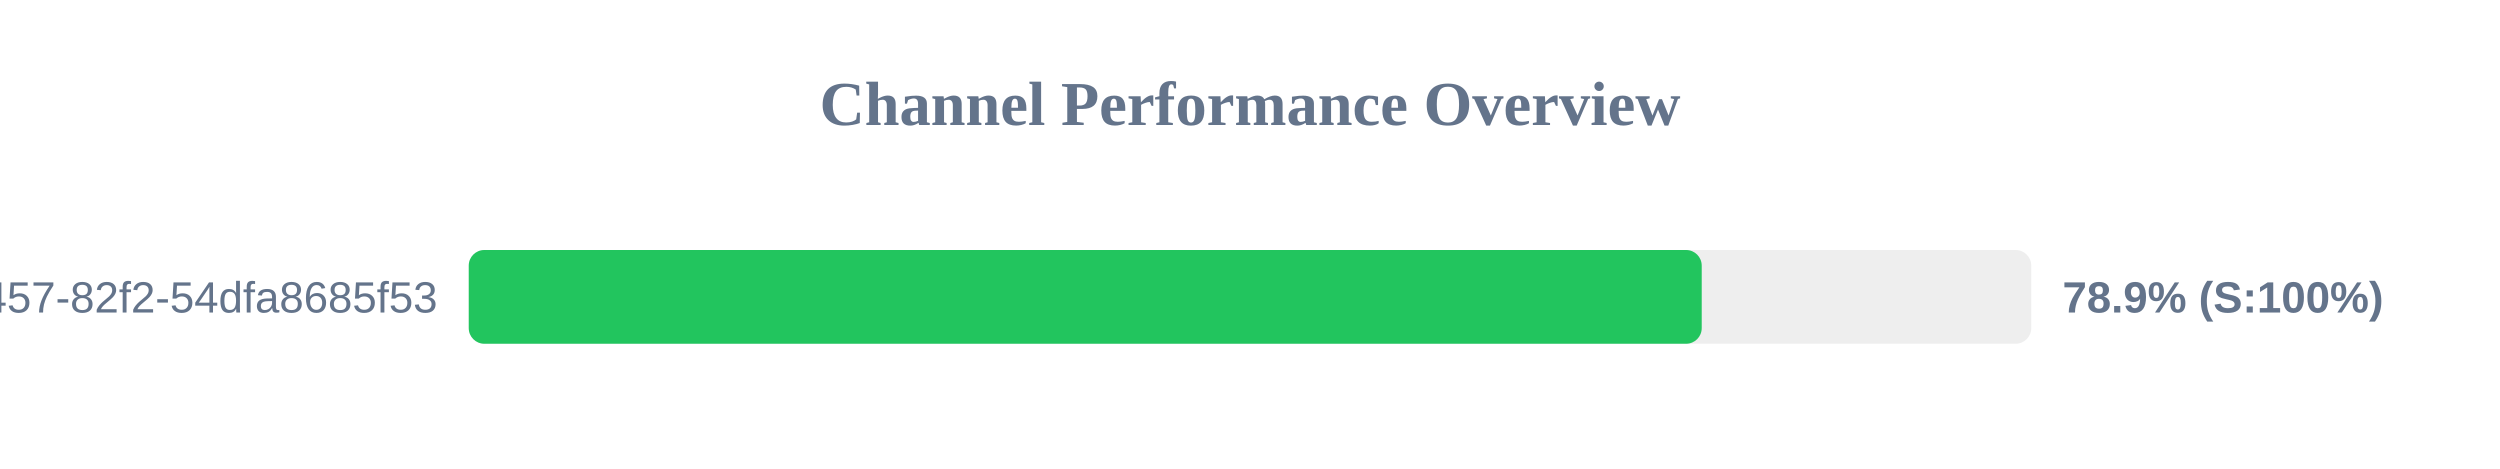
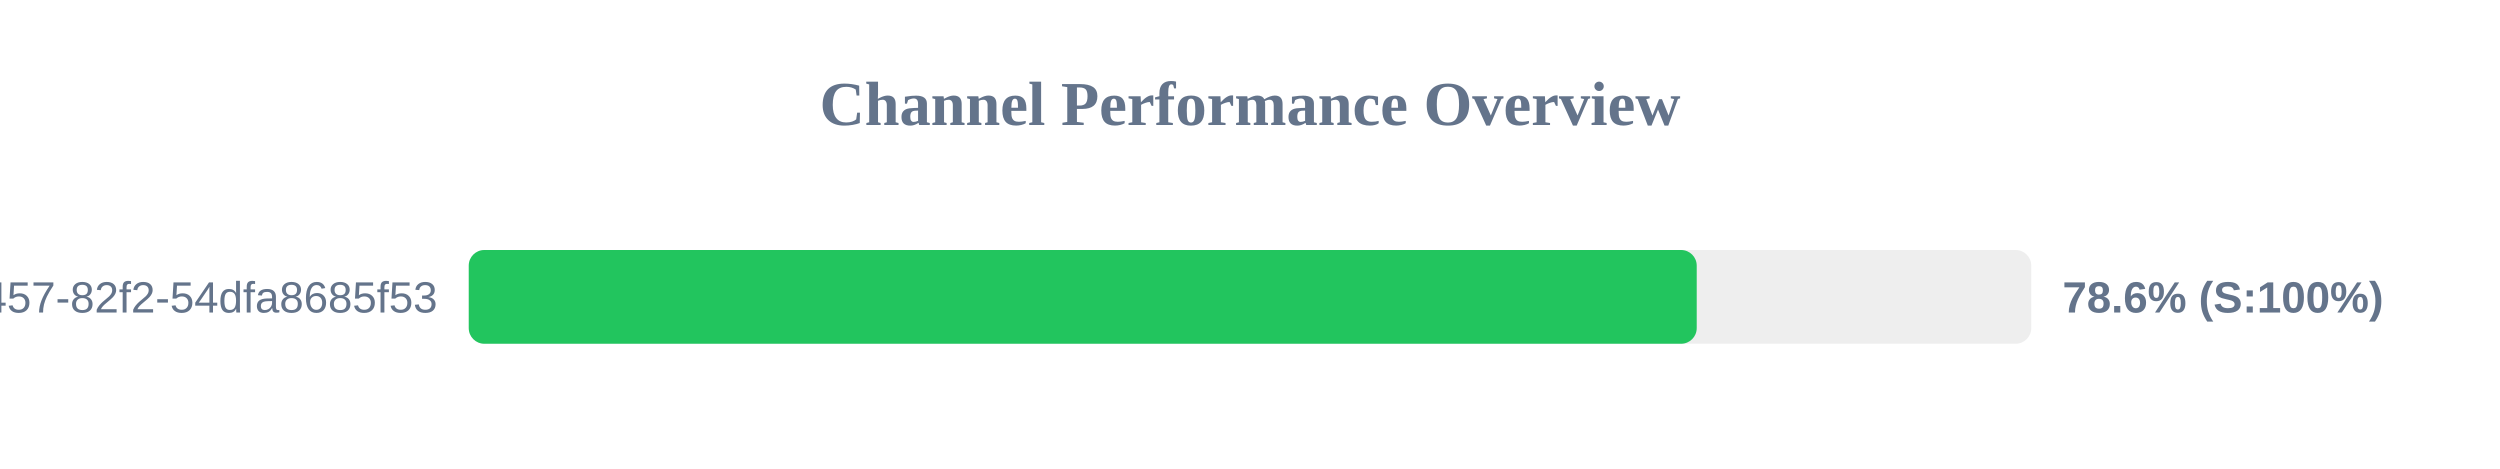
<svg xmlns="http://www.w3.org/2000/svg" width="800" height="150" version="1.1">
  <style>
        .row { font: 14px Arial; fill: #64748b; }
        .score { font: bold 14px Arial; fill: #64748b; }
    </style>
  <text x="400" y="40" text-anchor="middle" font-size="20px" font-weight="bold" fill="#64748b">Channel Performance Overview</text>
  <rect x="150" y="80" width="500" height="30" fill="#eee" rx="5" />
-   <rect x="150" y="80" width="394.55" height="30" fill="#22c55e" rx="5" />
+   <rect x="150" y="80" width="392.95" height="30" fill="#22c55e" rx="5" />
  <text x="140" y="100" text-anchor="end" class="row">?uuid=413c8b50-96bf-4457-82f2-54dfa8685f53</text>
-   <text x="660" y="100" text-anchor="start" class="score">78.9% (S:100%)</text>
+   <text x="660" y="100" text-anchor="start" class="score">78.6% (S:100%)</text>
</svg>
